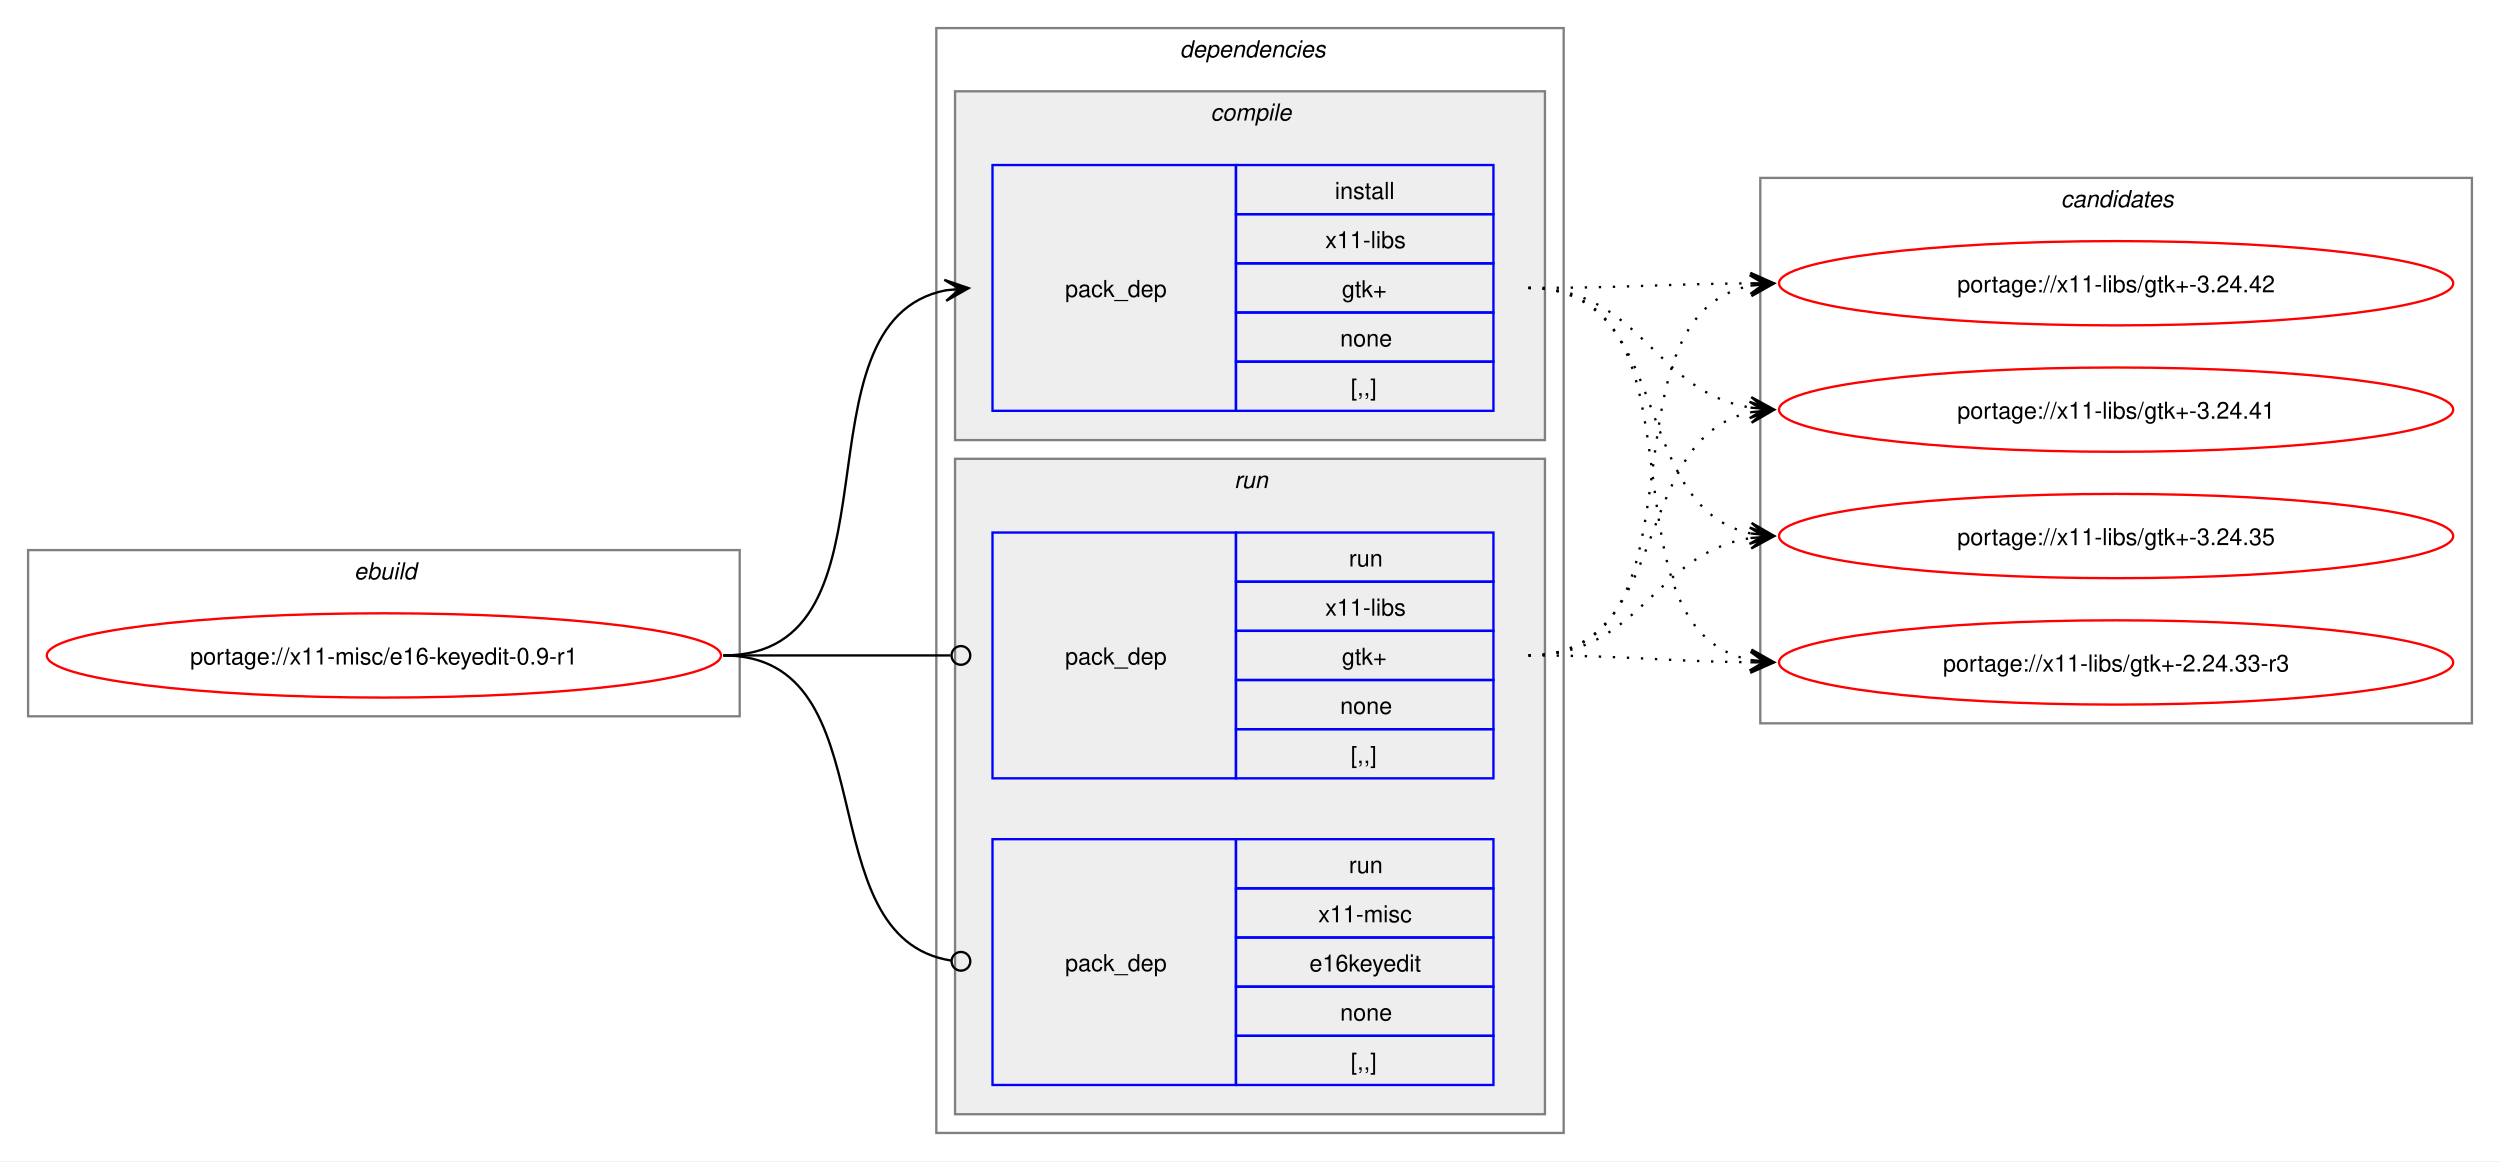
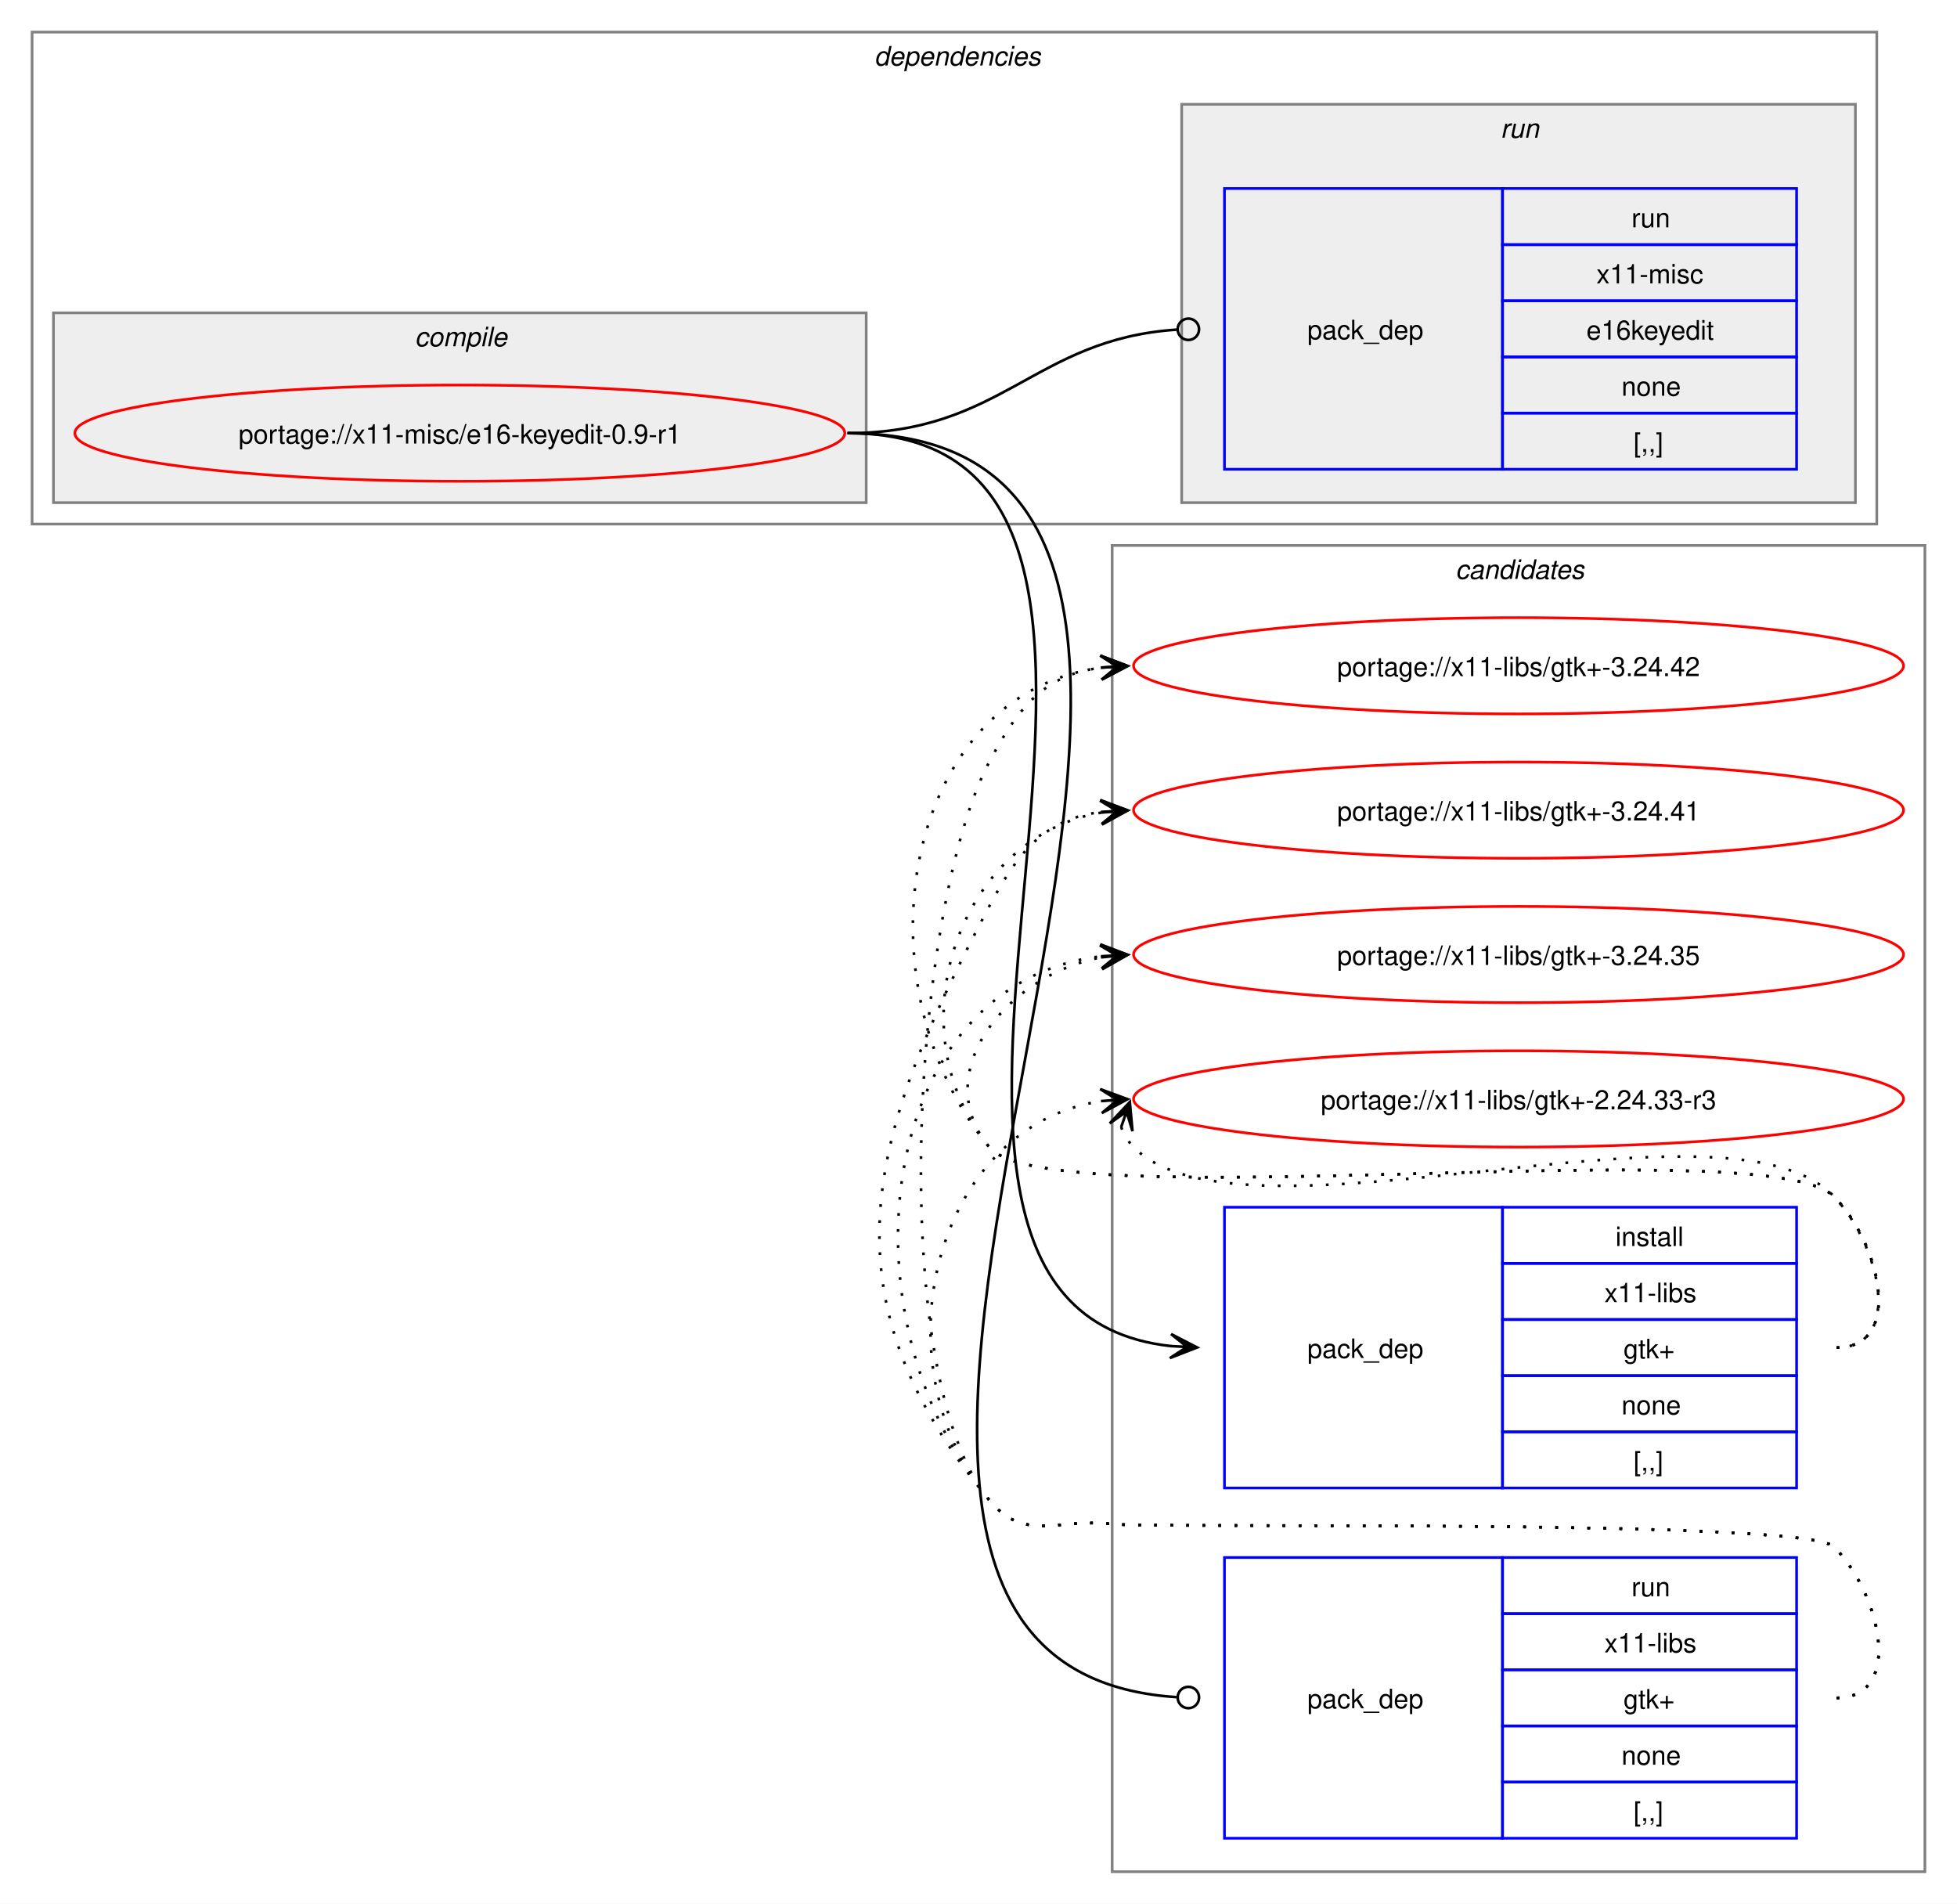
- <svg xmlns="http://www.w3.org/2000/svg" xmlns:xlink="http://www.w3.org/1999/xlink" width="1068pt" height="496pt" viewBox="0.00 0.00 1068.00 496.00">
-   <g id="graph0" class="graph" transform="scale(1 1) rotate(0) translate(4 492)">
-     <polygon fill="white" stroke="none" points="-4,4 -4,-492 1064,-492 1064,4 -4,4" />
-     <g id="clust1" class="cluster">
-       <polygon fill="none" stroke="gray" points="8,-186 8,-257 312,-257 312,-186 8,-186" />
-       <text text-anchor="start" x="147.25" y="-244.5" font-family="Helvetica,sans-Serif" font-style="italic" font-size="10.00">ebuild</text>
+ <svg xmlns="http://www.w3.org/2000/svg" xmlns:xlink="http://www.w3.org/1999/xlink" width="732pt" height="712pt" viewBox="0.00 0.00 732.00 712.00">
+   <g id="graph0" class="graph" transform="scale(1 1) rotate(0) translate(4 708)">
+     <polygon fill="white" stroke="none" points="-4,4 -4,-708 728,-708 728,4 -4,4" />
+     <g id="clust9" class="cluster">
+       <polygon fill="none" stroke="gray" points="412,-8 412,-504 716,-504 716,-8 412,-8" />
+       <text text-anchor="start" x="540.38" y="-491.5" font-family="Helvetica,sans-Serif" font-style="italic" font-size="10.00">candidates</text>
    </g>
    <g id="clust2" class="cluster">
-       <polygon fill="none" stroke="gray" points="396,-8 396,-480 664,-480 664,-8 396,-8" />
-       <text text-anchor="start" x="500" y="-467.5" font-family="Helvetica,sans-Serif" font-style="italic" font-size="10.00">dependencies</text>
+       <polygon fill="none" stroke="gray" points="8,-512 8,-696 698,-696 698,-512 8,-512" />
+       <text text-anchor="start" x="323" y="-683.5" font-family="Helvetica,sans-Serif" font-style="italic" font-size="10.00">dependencies</text>
    </g>
    <g id="clust3" class="cluster">
-       <polygon fill="#eeeeee" stroke="gray" points="404,-304 404,-453 656,-453 656,-304 404,-304" />
-       <text text-anchor="start" x="513.12" y="-440.5" font-family="Helvetica,sans-Serif" font-style="italic" font-size="10.00">compile</text>
+       <polygon fill="#eeeeee" stroke="gray" points="16,-520 16,-591 320,-591 320,-520 16,-520" />
+       <text text-anchor="start" x="151.12" y="-578.5" font-family="Helvetica,sans-Serif" font-style="italic" font-size="10.00">compile</text>
    </g>
    <g id="clust6" class="cluster">
-       <polygon fill="#eeeeee" stroke="gray" points="404,-16 404,-296 656,-296 656,-16 404,-16" />
-       <text text-anchor="start" x="523.25" y="-283.5" font-family="Helvetica,sans-Serif" font-style="italic" font-size="10.00">run</text>
-     </g>
-     <g id="clust9" class="cluster">
-       <polygon fill="none" stroke="gray" points="748,-183 748,-416 1052,-416 1052,-183 748,-183" />
-       <text text-anchor="start" x="876.38" y="-403.5" font-family="Helvetica,sans-Serif" font-style="italic" font-size="10.00">candidates</text>
+       <polygon fill="#eeeeee" stroke="gray" points="438,-520 438,-669 690,-669 690,-520 438,-520" />
+       <text text-anchor="start" x="557.25" y="-656.5" font-family="Helvetica,sans-Serif" font-style="italic" font-size="10.00">run</text>
    </g>
    <g id="node1" class="node">
      <g id="a_node1">
        <a xlink:href="../x11-misc/e16-keyedit-0.9-r1.svg" xlink:title="portage://x11-misc/e16-keyedit-0.9-r1">
-           <ellipse fill="none" stroke="red" cx="160" cy="-212" rx="144" ry="18" />
-           <text text-anchor="middle" x="160" y="-208.12" font-family="Helvetica,sans-Serif" font-size="10.00">portage://x11-misc/e16-keyedit-0.9-r1</text>
+           <ellipse fill="none" stroke="red" cx="168" cy="-546" rx="144" ry="18" />
+           <text text-anchor="middle" x="168" y="-542.12" font-family="Helvetica,sans-Serif" font-size="10.00">portage://x11-misc/e16-keyedit-0.9-r1</text>
        </a>
      </g>
    </g>
    <g id="node2" class="node">
-       <polygon fill="none" stroke="blue" points="420,-316.5 420,-421.5 524,-421.5 524,-316.5 420,-316.5" />
-       <text text-anchor="start" x="451" y="-365.12" font-family="Helvetica,sans-Serif" font-size="10.00">pack_dep</text>
-       <polygon fill="none" stroke="blue" points="524,-400.5 524,-421.5 634,-421.5 634,-400.5 524,-400.5" />
-       <text text-anchor="start" x="566.25" y="-407" font-family="Helvetica,sans-Serif" font-size="10.00">install</text>
-       <polygon fill="none" stroke="blue" points="524,-379.5 524,-400.5 634,-400.5 634,-379.5 524,-379.5" />
-       <text text-anchor="start" x="562.12" y="-386" font-family="Helvetica,sans-Serif" font-size="10.00">x11-libs</text>
-       <polygon fill="none" stroke="blue" points="524,-358.5 524,-379.5 634,-379.5 634,-358.5 524,-358.5" />
-       <text text-anchor="start" x="569.25" y="-365" font-family="Helvetica,sans-Serif" font-size="10.00">gtk+</text>
-       <polygon fill="none" stroke="blue" points="524,-337.5 524,-358.5 634,-358.5 634,-337.5 524,-337.5" />
-       <text text-anchor="start" x="568.5" y="-344" font-family="Helvetica,sans-Serif" font-size="10.00">none</text>
-       <polygon fill="none" stroke="blue" points="524,-316.5 524,-337.5 634,-337.5 634,-316.5 524,-316.5" />
-       <text text-anchor="start" x="573" y="-323" font-family="Helvetica,sans-Serif" font-size="10.00">[,,]</text>
+       <polygon fill="none" stroke="blue" points="454,-151.5 454,-256.5 558,-256.5 558,-151.5 454,-151.5" />
+       <text text-anchor="start" x="485" y="-200.12" font-family="Helvetica,sans-Serif" font-size="10.00">pack_dep</text>
+       <polygon fill="none" stroke="blue" points="558,-235.5 558,-256.5 668,-256.5 668,-235.5 558,-235.5" />
+       <text text-anchor="start" x="600.25" y="-242" font-family="Helvetica,sans-Serif" font-size="10.00">install</text>
+       <polygon fill="none" stroke="blue" points="558,-214.5 558,-235.5 668,-235.5 668,-214.5 558,-214.5" />
+       <text text-anchor="start" x="596.12" y="-221" font-family="Helvetica,sans-Serif" font-size="10.00">x11-libs</text>
+       <polygon fill="none" stroke="blue" points="558,-193.5 558,-214.5 668,-214.5 668,-193.5 558,-193.5" />
+       <text text-anchor="start" x="603.25" y="-200" font-family="Helvetica,sans-Serif" font-size="10.00">gtk+</text>
+       <polygon fill="none" stroke="blue" points="558,-172.5 558,-193.5 668,-193.5 668,-172.5 558,-172.5" />
+       <text text-anchor="start" x="602.5" y="-179" font-family="Helvetica,sans-Serif" font-size="10.00">none</text>
+       <polygon fill="none" stroke="blue" points="558,-151.5 558,-172.5 668,-172.5 668,-151.5 558,-151.5" />
+       <text text-anchor="start" x="607" y="-158" font-family="Helvetica,sans-Serif" font-size="10.00">[,,]</text>
    </g>
    <g id="edge1" class="edge">
-       <path fill="none" stroke="black" d="M305,-212C385.25,-212 332.33,-354.63 400.1,-368" />
-       <polygon fill="black" stroke="black" points="409.79,-368.89 399.42,-372.45 406.02,-368.54 399.83,-367.97 399.83,-367.97 399.83,-367.97 406.02,-368.54 400.24,-363.49 409.79,-368.89" />
+       <path fill="none" stroke="black" d="M313,-546C472.11,-546 290.96,-219.84 434.12,-204.55" />
+       <polygon fill="black" stroke="black" points="443.78,-204.06 434.03,-209.07 440.01,-204.25 433.8,-204.57 433.8,-204.57 433.8,-204.57 440.01,-204.25 433.57,-200.08 443.78,-204.06" />
    </g>
    <g id="node3" class="node">
-       <polygon fill="none" stroke="blue" points="420,-159.5 420,-264.5 524,-264.5 524,-159.5 420,-159.5" />
-       <text text-anchor="start" x="451" y="-208.12" font-family="Helvetica,sans-Serif" font-size="10.00">pack_dep</text>
-       <polygon fill="none" stroke="blue" points="524,-243.5 524,-264.5 634,-264.5 634,-243.5 524,-243.5" />
-       <text text-anchor="start" x="572.25" y="-250" font-family="Helvetica,sans-Serif" font-size="10.00">run</text>
-       <polygon fill="none" stroke="blue" points="524,-222.5 524,-243.5 634,-243.5 634,-222.5 524,-222.5" />
-       <text text-anchor="start" x="562.12" y="-229" font-family="Helvetica,sans-Serif" font-size="10.00">x11-libs</text>
-       <polygon fill="none" stroke="blue" points="524,-201.5 524,-222.5 634,-222.5 634,-201.5 524,-201.5" />
-       <text text-anchor="start" x="569.25" y="-208" font-family="Helvetica,sans-Serif" font-size="10.00">gtk+</text>
-       <polygon fill="none" stroke="blue" points="524,-180.5 524,-201.5 634,-201.5 634,-180.5 524,-180.5" />
-       <text text-anchor="start" x="568.5" y="-187" font-family="Helvetica,sans-Serif" font-size="10.00">none</text>
-       <polygon fill="none" stroke="blue" points="524,-159.5 524,-180.5 634,-180.5 634,-159.5 524,-159.5" />
-       <text text-anchor="start" x="573" y="-166" font-family="Helvetica,sans-Serif" font-size="10.00">[,,]</text>
+       <polygon fill="none" stroke="blue" points="454,-20.5 454,-125.5 558,-125.5 558,-20.5 454,-20.5" />
+       <text text-anchor="start" x="485" y="-69.12" font-family="Helvetica,sans-Serif" font-size="10.00">pack_dep</text>
+       <polygon fill="none" stroke="blue" points="558,-104.5 558,-125.5 668,-125.5 668,-104.5 558,-104.5" />
+       <text text-anchor="start" x="606.25" y="-111" font-family="Helvetica,sans-Serif" font-size="10.00">run</text>
+       <polygon fill="none" stroke="blue" points="558,-83.5 558,-104.5 668,-104.5 668,-83.5 558,-83.5" />
+       <text text-anchor="start" x="596.12" y="-90" font-family="Helvetica,sans-Serif" font-size="10.00">x11-libs</text>
+       <polygon fill="none" stroke="blue" points="558,-62.5 558,-83.5 668,-83.5 668,-62.5 558,-62.5" />
+       <text text-anchor="start" x="603.25" y="-69" font-family="Helvetica,sans-Serif" font-size="10.00">gtk+</text>
+       <polygon fill="none" stroke="blue" points="558,-41.5 558,-62.5 668,-62.5 668,-41.5 558,-41.5" />
+       <text text-anchor="start" x="602.5" y="-48" font-family="Helvetica,sans-Serif" font-size="10.00">none</text>
+       <polygon fill="none" stroke="blue" points="558,-20.5 558,-41.5 668,-41.5 668,-20.5 558,-20.5" />
+       <text text-anchor="start" x="607" y="-27" font-family="Helvetica,sans-Serif" font-size="10.00">[,,]</text>
    </g>
    <g id="edge2" class="edge">
-       <path fill="none" stroke="black" d="M305,-212C348.98,-212 362.17,-212 402.06,-212" />
-       <ellipse fill="none" stroke="black" cx="406.5" cy="-212" rx="4" ry="4" />
+       <path fill="none" stroke="black" d="M313,-546C528.16,-546 235.26,-86.3 436.04,-73.28" />
+       <ellipse fill="none" stroke="black" cx="440.5" cy="-73.14" rx="4" ry="4" />
    </g>
    <g id="node4" class="node">
-       <polygon fill="none" stroke="blue" points="420,-28.5 420,-133.5 524,-133.5 524,-28.5 420,-28.5" />
-       <text text-anchor="start" x="451" y="-77.12" font-family="Helvetica,sans-Serif" font-size="10.00">pack_dep</text>
-       <polygon fill="none" stroke="blue" points="524,-112.5 524,-133.5 634,-133.5 634,-112.5 524,-112.5" />
-       <text text-anchor="start" x="572.25" y="-119" font-family="Helvetica,sans-Serif" font-size="10.00">run</text>
-       <polygon fill="none" stroke="blue" points="524,-91.5 524,-112.5 634,-112.5 634,-91.5 524,-91.5" />
-       <text text-anchor="start" x="559.12" y="-98" font-family="Helvetica,sans-Serif" font-size="10.00">x11-misc</text>
-       <polygon fill="none" stroke="blue" points="524,-70.5 524,-91.5 634,-91.5 634,-70.5 524,-70.5" />
-       <text text-anchor="start" x="555.38" y="-77" font-family="Helvetica,sans-Serif" font-size="10.00">e16keyedit</text>
-       <polygon fill="none" stroke="blue" points="524,-49.5 524,-70.5 634,-70.5 634,-49.5 524,-49.5" />
-       <text text-anchor="start" x="568.5" y="-56" font-family="Helvetica,sans-Serif" font-size="10.00">none</text>
-       <polygon fill="none" stroke="blue" points="524,-28.5 524,-49.5 634,-49.5 634,-28.5 524,-28.5" />
-       <text text-anchor="start" x="573" y="-35" font-family="Helvetica,sans-Serif" font-size="10.00">[,,]</text>
+       <polygon fill="none" stroke="blue" points="454,-532.5 454,-637.5 558,-637.5 558,-532.5 454,-532.5" />
+       <text text-anchor="start" x="485" y="-581.12" font-family="Helvetica,sans-Serif" font-size="10.00">pack_dep</text>
+       <polygon fill="none" stroke="blue" points="558,-616.5 558,-637.5 668,-637.5 668,-616.5 558,-616.5" />
+       <text text-anchor="start" x="606.25" y="-623" font-family="Helvetica,sans-Serif" font-size="10.00">run</text>
+       <polygon fill="none" stroke="blue" points="558,-595.5 558,-616.5 668,-616.5 668,-595.5 558,-595.5" />
+       <text text-anchor="start" x="593.12" y="-602" font-family="Helvetica,sans-Serif" font-size="10.00">x11-misc</text>
+       <polygon fill="none" stroke="blue" points="558,-574.5 558,-595.5 668,-595.5 668,-574.5 558,-574.5" />
+       <text text-anchor="start" x="589.38" y="-581" font-family="Helvetica,sans-Serif" font-size="10.00">e16keyedit</text>
+       <polygon fill="none" stroke="blue" points="558,-553.5 558,-574.5 668,-574.5 668,-553.5 558,-553.5" />
+       <text text-anchor="start" x="602.5" y="-560" font-family="Helvetica,sans-Serif" font-size="10.00">none</text>
+       <polygon fill="none" stroke="blue" points="558,-532.5 558,-553.5 668,-553.5 668,-532.5 558,-532.5" />
+       <text text-anchor="start" x="607" y="-539" font-family="Helvetica,sans-Serif" font-size="10.00">[,,]</text>
    </g>
    <g id="edge3" class="edge">
-       <path fill="none" stroke="black" d="M305,-212C376.82,-212 339.5,-91.53 402.37,-81.64" />
-       <ellipse fill="none" stroke="black" cx="406.51" cy="-81.33" rx="4" ry="4" />
+       <path fill="none" stroke="black" d="M313,-546C371.07,-546 382.71,-581.14 436.07,-584.71" />
+       <ellipse fill="none" stroke="black" cx="440.5" cy="-584.85" rx="4" ry="4" />
    </g>
    <g id="node5" class="node">
      <g id="a_node5">
        <a xlink:href="../x11-libs/gtk+-3.24.42.svg" xlink:title="portage://x11-libs/gtk+-3.24.42">
-           <ellipse fill="none" stroke="red" cx="900" cy="-371" rx="144" ry="18" />
-           <text text-anchor="middle" x="900" y="-367.12" font-family="Helvetica,sans-Serif" font-size="10.00">portage://x11-libs/gtk+-3.24.42</text>
+           <ellipse fill="none" stroke="red" cx="564" cy="-459" rx="144" ry="18" />
+           <text text-anchor="middle" x="564" y="-455.12" font-family="Helvetica,sans-Serif" font-size="10.00">portage://x11-libs/gtk+-3.24.42</text>
        </a>
      </g>
    </g>
    <g id="edge4" class="edge">
-       <path fill="none" stroke="black" stroke-dasharray="1,5" d="M649,-369C692.25,-369 705.71,-370.69 744.08,-370.96" />
-       <polygon fill="black" stroke="black" points="753.78,-371 743.77,-375.46 750,-370.98 743.78,-370.96 743.78,-370.96 743.78,-370.96 750,-370.98 743.8,-366.46 753.78,-371" />
+       <path fill="none" stroke="black" stroke-dasharray="1,5" d="M683,-204C708.12,-204 699.6,-242.59 682,-260.5 657.35,-285.59 388.36,-251.85 366,-279 315.37,-340.49 333.73,-448.72 408.13,-458.32" />
+       <polygon fill="black" stroke="black" points="417.78,-458.92 407.52,-462.79 414.01,-458.69 407.8,-458.29 407.8,-458.29 407.8,-458.29 414.01,-458.69 408.09,-453.8 417.78,-458.92" />
    </g>
    <g id="node6" class="node">
      <g id="a_node6">
        <a xlink:href="../x11-libs/gtk+-3.24.41.svg" xlink:title="portage://x11-libs/gtk+-3.24.41">
-           <ellipse fill="none" stroke="red" cx="900" cy="-317" rx="144" ry="18" />
-           <text text-anchor="middle" x="900" y="-313.12" font-family="Helvetica,sans-Serif" font-size="10.00">portage://x11-libs/gtk+-3.24.41</text>
+           <ellipse fill="none" stroke="red" cx="564" cy="-405" rx="144" ry="18" />
+           <text text-anchor="middle" x="564" y="-401.12" font-family="Helvetica,sans-Serif" font-size="10.00">portage://x11-libs/gtk+-3.24.41</text>
        </a>
      </g>
    </g>
    <g id="edge5" class="edge">
-       <path fill="none" stroke="black" stroke-dasharray="1,5" d="M649,-369C697.48,-369 702.07,-324.62 743.86,-317.86" />
-       <polygon fill="black" stroke="black" points="753.79,-317.09 744.16,-322.35 750.01,-317.38 743.81,-317.86 743.81,-317.86 743.81,-317.86 750.01,-317.38 743.47,-313.38 753.79,-317.09" />
+       <path fill="none" stroke="black" stroke-dasharray="1,5" d="M683,-204C708.12,-204 699.6,-242.59 682,-260.5 657.35,-285.59 388.36,-251.85 366,-279 329.8,-322.97 354.66,-395.24 407.97,-404.1" />
+       <polygon fill="black" stroke="black" points="417.79,-404.9 407.45,-408.57 414.02,-404.59 407.82,-404.09 407.82,-404.09 407.82,-404.09 414.02,-404.59 408.18,-399.6 417.79,-404.9" />
    </g>
    <g id="node7" class="node">
      <g id="a_node7">
        <a xlink:href="../x11-libs/gtk+-3.24.35.svg" xlink:title="portage://x11-libs/gtk+-3.24.35">
-           <ellipse fill="none" stroke="red" cx="900" cy="-263" rx="144" ry="18" />
-           <text text-anchor="middle" x="900" y="-259.12" font-family="Helvetica,sans-Serif" font-size="10.00">portage://x11-libs/gtk+-3.24.35</text>
+           <ellipse fill="none" stroke="red" cx="564" cy="-351" rx="144" ry="18" />
+           <text text-anchor="middle" x="564" y="-347.12" font-family="Helvetica,sans-Serif" font-size="10.00">portage://x11-libs/gtk+-3.24.35</text>
        </a>
      </g>
    </g>
    <g id="edge6" class="edge">
-       <path fill="none" stroke="black" stroke-dasharray="1,5" d="M649,-369C711.59,-369 691.33,-275.45 743.89,-264.12" />
-       <polygon fill="black" stroke="black" points="753.79,-263.12 744.29,-268.6 750.03,-263.5 743.84,-264.12 743.84,-264.12 743.84,-264.12 750.03,-263.5 743.39,-259.65 753.79,-263.12" />
+       <path fill="none" stroke="black" stroke-dasharray="1,5" d="M683,-204C708.12,-204 699.6,-242.59 682,-260.5 657.35,-285.59 388.36,-251.85 366,-279 343.11,-306.8 372.6,-343.35 407.91,-349.95" />
+       <polygon fill="black" stroke="black" points="417.79,-350.89 407.41,-354.43 414.02,-350.53 407.83,-349.95 407.83,-349.95 407.83,-349.95 414.02,-350.53 408.25,-345.47 417.79,-350.89" />
    </g>
    <g id="node8" class="node">
      <g id="a_node8">
        <a xlink:href="../x11-libs/gtk+-2.24.33-r3.svg" xlink:title="portage://x11-libs/gtk+-2.24.33-r3">
-           <ellipse fill="none" stroke="red" cx="900" cy="-209" rx="144" ry="18" />
-           <text text-anchor="middle" x="900" y="-205.12" font-family="Helvetica,sans-Serif" font-size="10.00">portage://x11-libs/gtk+-2.24.33-r3</text>
+           <ellipse fill="none" stroke="red" cx="564" cy="-297" rx="144" ry="18" />
+           <text text-anchor="middle" x="564" y="-293.12" font-family="Helvetica,sans-Serif" font-size="10.00">portage://x11-libs/gtk+-2.24.33-r3</text>
        </a>
      </g>
    </g>
    <g id="edge7" class="edge">
-       <path fill="none" stroke="black" stroke-dasharray="1,5" d="M649,-369C730.3,-369 675.43,-223.65 743.96,-210.02" />
-       <polygon fill="black" stroke="black" points="753.79,-209.11 744.24,-214.51 750.02,-209.46 743.83,-210.03 743.83,-210.03 743.83,-210.03 750.02,-209.46 743.41,-205.55 753.79,-209.11" />
+       <path fill="none" stroke="black" stroke-dasharray="1,5" d="M415.37,-286.45C416.4,-283.7 418.07,-280.96 420,-279 460.96,-237.42 641.83,-302.85 682,-260.5 699.28,-242.28 708.12,-204 683,-204" />
+       <polygon fill="black" stroke="black" points="418.6,-295.85 411.09,-287.86 417.37,-292.27 415.34,-286.39 415.34,-286.39 415.34,-286.39 417.37,-292.27 419.6,-284.93 418.6,-295.85" />
    </g>
    <g id="edge8" class="edge">
-       <path fill="none" stroke="black" stroke-dasharray="1,5" d="M649,-212C729.95,-212 675.73,-356.44 744.01,-369.98" />
-       <polygon fill="black" stroke="black" points="753.79,-370.89 743.42,-374.45 750.02,-370.54 743.83,-369.97 743.83,-369.97 743.83,-369.97 750.02,-370.54 744.24,-365.49 753.79,-370.89" />
+       <path fill="none" stroke="black" stroke-dasharray="1,5" d="M683,-73C708.12,-73 699.64,-111.62 682,-129.5 671.46,-140.18 426.91,-136.32 412,-138 391.3,-140.34 379.24,-130.92 366,-147 327.02,-194.35 337.29,-368.8 366,-423 377.45,-444.63 387.33,-455.67 407.96,-458.35" />
+       <polygon fill="black" stroke="black" points="417.78,-458.93 407.54,-462.83 414.01,-458.7 407.8,-458.34 407.8,-458.34 407.8,-458.34 414.01,-458.7 408.07,-453.85 417.78,-458.93" />
    </g>
    <g id="edge9" class="edge">
-       <path fill="none" stroke="black" stroke-dasharray="1,5" d="M649,-212C711.3,-212 691.57,-304.67 743.94,-315.89" />
-       <polygon fill="black" stroke="black" points="753.79,-316.88 743.39,-320.36 750.02,-316.5 743.84,-315.88 743.84,-315.88 743.84,-315.88 750.02,-316.5 744.29,-311.4 753.79,-316.88" />
+       <path fill="none" stroke="black" stroke-dasharray="1,5" d="M683,-73C708.12,-73 699.64,-111.62 682,-129.5 671.46,-140.18 426.91,-136.32 412,-138 391.3,-140.34 379.24,-130.92 366,-147 303.29,-223.17 319.82,-281.81 366,-369 377.45,-390.63 387.33,-401.67 407.96,-404.35" />
+       <polygon fill="black" stroke="black" points="417.78,-404.93 407.54,-408.83 414.01,-404.7 407.8,-404.34 407.8,-404.34 407.8,-404.34 414.01,-404.7 408.07,-399.85 417.78,-404.93" />
    </g>
    <g id="edge10" class="edge">
-       <path fill="none" stroke="black" stroke-dasharray="1,5" d="M649,-212C697.3,-212 702.21,-255.53 743.89,-262.16" />
-       <polygon fill="black" stroke="black" points="753.79,-262.91 743.47,-266.64 750.01,-262.62 743.81,-262.15 743.81,-262.15 743.81,-262.15 750.01,-262.62 744.15,-257.66 753.79,-262.91" />
+       <path fill="none" stroke="black" stroke-dasharray="1,5" d="M683,-73C708.12,-73 699.64,-111.62 682,-129.5 671.46,-140.18 426.91,-136.32 412,-138 391.3,-140.34 379.24,-130.92 366,-147 308.9,-216.35 323.91,-340.3 407.85,-350.35" />
+       <polygon fill="black" stroke="black" points="417.78,-350.93 407.54,-354.84 414.01,-350.71 407.8,-350.35 407.8,-350.35 407.8,-350.35 414.01,-350.71 408.06,-345.85 417.78,-350.93" />
    </g>
    <g id="edge11" class="edge">
-       <path fill="none" stroke="black" stroke-dasharray="1,5" d="M649,-212C692.26,-212 705.71,-209.47 744.08,-209.06" />
-       <polygon fill="black" stroke="black" points="753.78,-209.01 743.81,-213.56 750,-209.03 743.78,-209.06 743.78,-209.06 743.78,-209.06 750,-209.03 743.76,-204.56 753.78,-209.01" />
+       <path fill="none" stroke="black" stroke-dasharray="1,5" d="M683,-73C708.12,-73 699.64,-111.62 682,-129.5 671.46,-140.18 426.91,-136.32 412,-138 391.3,-140.34 379.24,-130.92 366,-147 323.43,-198.71 345.62,-287.05 408.18,-296.22" />
+       <polygon fill="black" stroke="black" points="417.78,-296.91 407.49,-300.69 414.01,-296.64 407.81,-296.2 407.81,-296.2 407.81,-296.2 414.01,-296.64 408.13,-291.71 417.78,-296.91" />
    </g>
  </g>
</svg>
